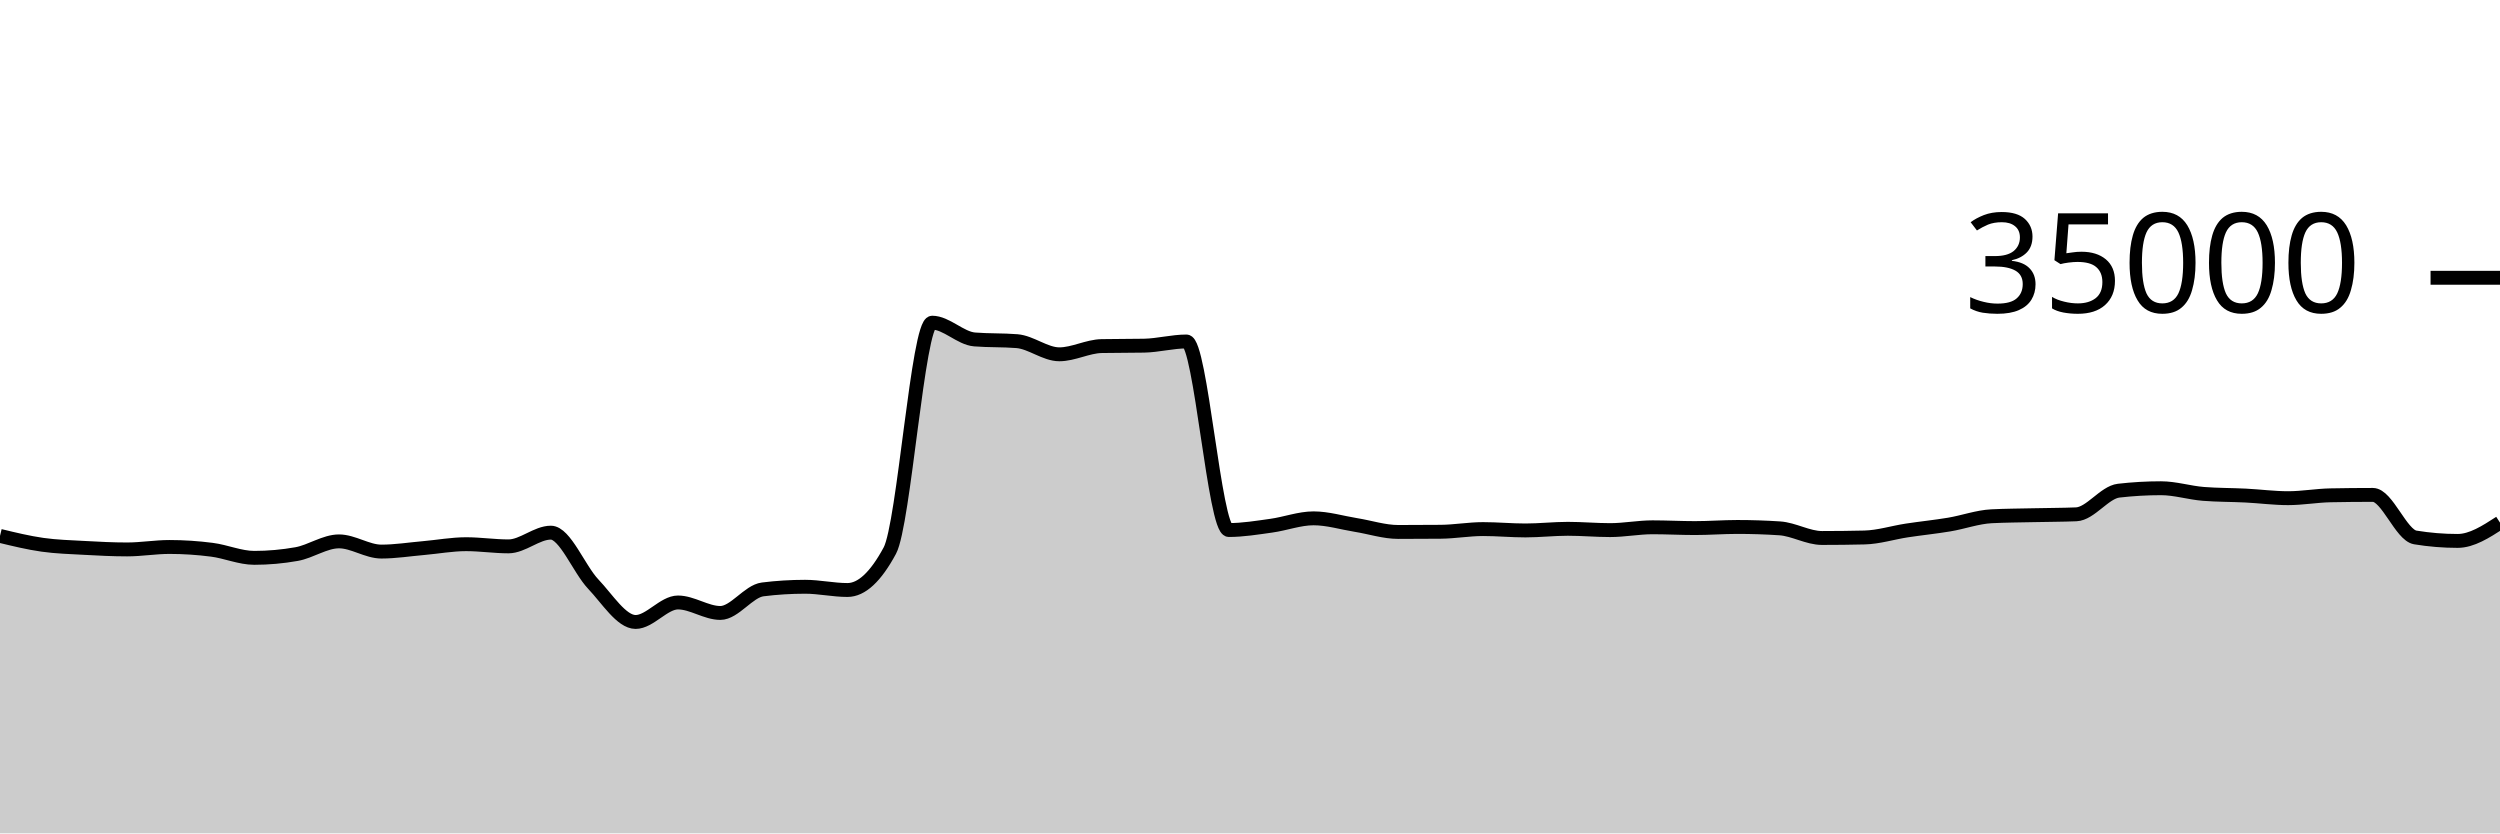
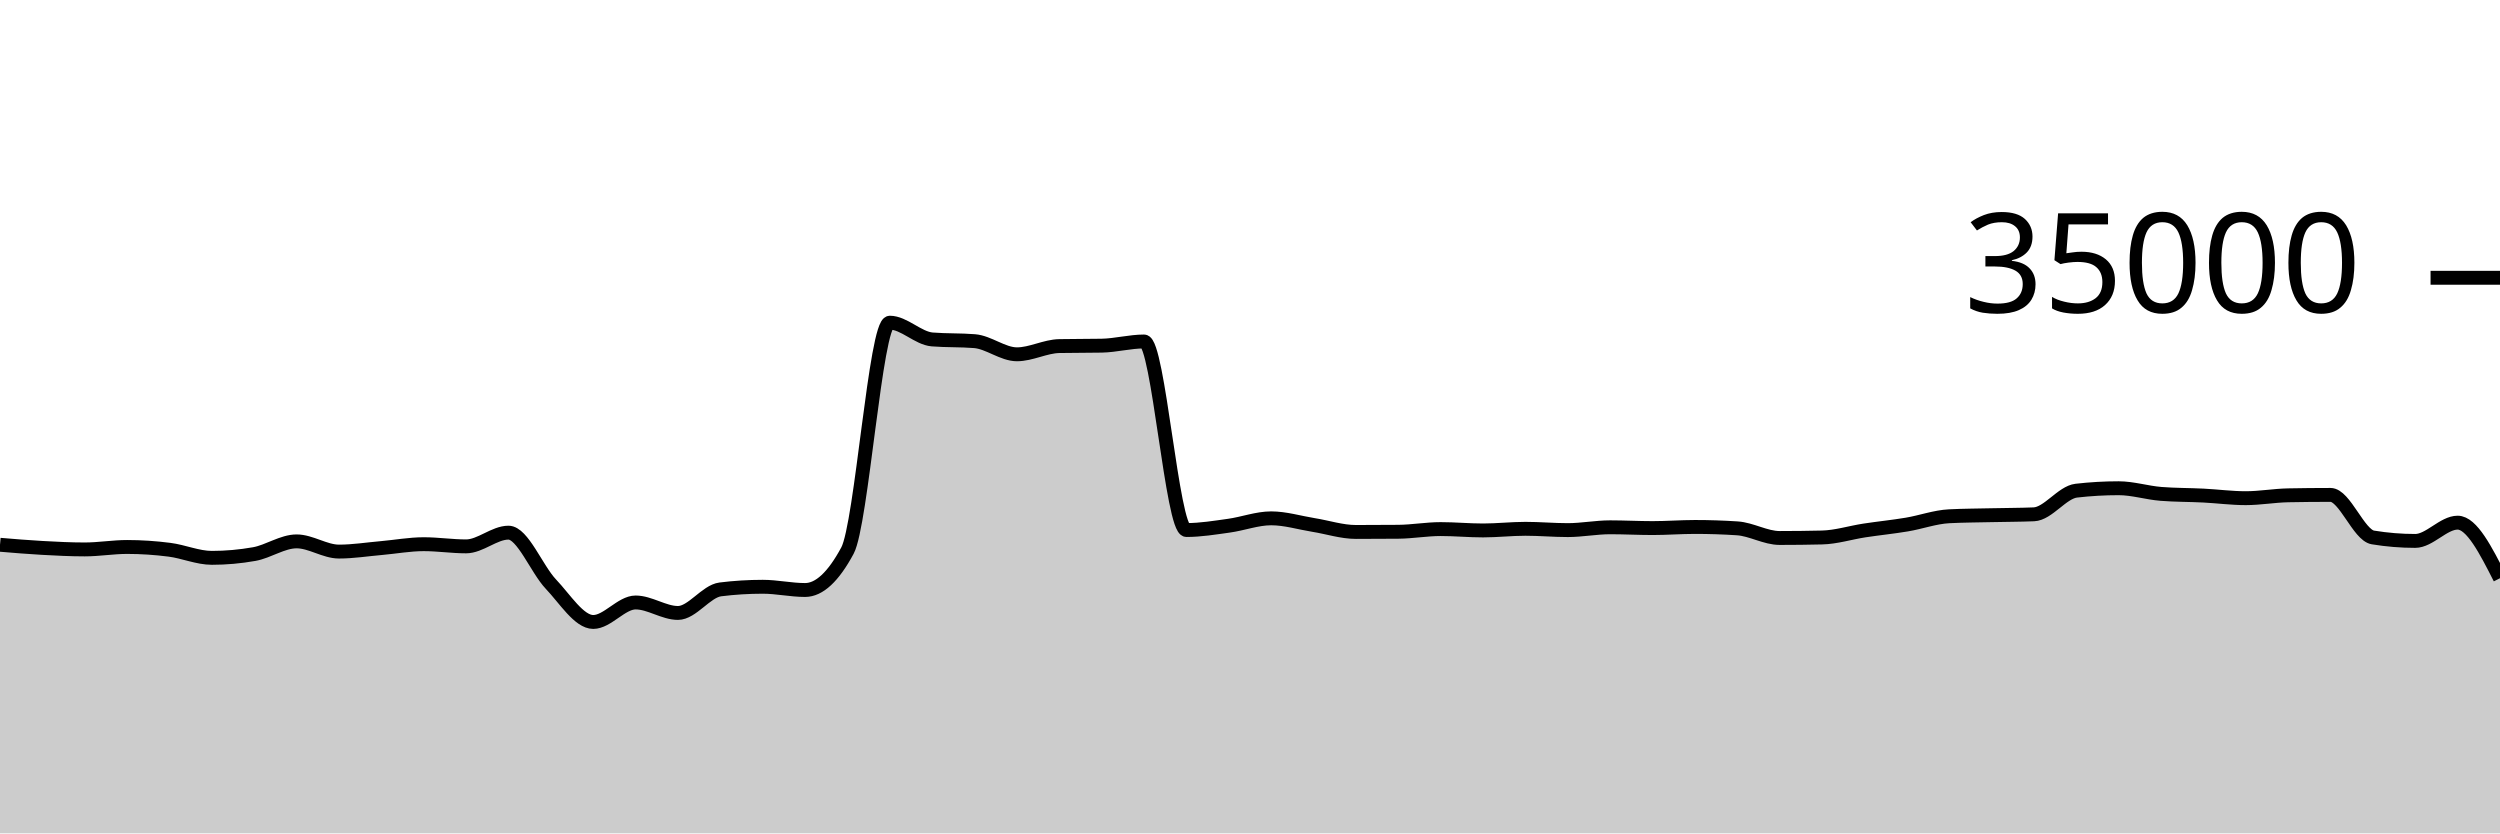
<svg xmlns="http://www.w3.org/2000/svg" viewBox="0 0 180 60">
  <g transform="translate(0,20)">
-     <path class="area" fill="rgba(0, 0, 0, 0.2)" d="M0,18.584C1.017,18.831,2.034,19.078,3.051,19.223C4.068,19.367,5.085,19.394,6.102,19.45C7.119,19.506,8.136,19.559,9.153,19.559C10.169,19.559,11.186,19.382,12.203,19.382C13.22,19.382,14.237,19.451,15.254,19.582C16.271,19.712,17.288,20.165,18.305,20.165C19.322,20.165,20.339,20.074,21.356,19.893C22.373,19.711,23.39,18.979,24.407,18.979C25.424,18.979,26.441,19.714,27.458,19.714C28.475,19.714,29.492,19.549,30.508,19.461C31.525,19.372,32.542,19.182,33.559,19.182C34.576,19.182,35.593,19.339,36.61,19.339C37.627,19.339,38.644,18.351,39.661,18.351C40.678,18.351,41.695,20.981,42.712,22.053C43.729,23.124,44.746,24.782,45.763,24.782C46.78,24.782,47.797,23.378,48.814,23.378C49.831,23.378,50.847,24.133,51.864,24.133C52.881,24.133,53.898,22.563,54.915,22.437C55.932,22.31,56.949,22.247,57.966,22.247C58.983,22.247,60,22.48,61.017,22.48C62.034,22.48,63.051,21.534,64.068,19.643C65.085,17.752,66.102,3.233,67.119,3.233C68.136,3.233,69.153,4.358,70.169,4.44C71.186,4.522,72.203,4.481,73.22,4.563C74.237,4.646,75.254,5.51,76.271,5.51C77.288,5.51,78.305,4.938,79.322,4.918C80.339,4.898,81.356,4.908,82.373,4.888C83.39,4.868,84.407,4.587,85.424,4.587C86.441,4.587,87.458,18.162,88.475,18.162C89.492,18.162,90.508,17.992,91.525,17.851C92.542,17.711,93.559,17.32,94.576,17.32C95.593,17.32,96.61,17.635,97.627,17.799C98.644,17.962,99.661,18.301,100.678,18.301C101.695,18.301,102.712,18.296,103.729,18.287C104.746,18.278,105.763,18.094,106.78,18.094C107.797,18.094,108.814,18.192,109.831,18.192C110.847,18.192,111.864,18.074,112.881,18.074C113.898,18.074,114.915,18.168,115.932,18.168C116.949,18.168,117.966,17.965,118.983,17.965C120,17.965,121.017,18.022,122.034,18.022C123.051,18.022,124.068,17.941,125.085,17.941C126.102,17.941,127.119,17.974,128.136,18.041C129.153,18.108,130.169,18.735,131.186,18.735C132.203,18.735,133.22,18.723,134.237,18.699C135.254,18.676,136.271,18.35,137.288,18.194C138.305,18.039,139.322,17.938,140.339,17.768C141.356,17.598,142.373,17.223,143.39,17.171C144.407,17.12,145.424,17.117,146.441,17.094C147.458,17.07,148.475,17.073,149.492,17.031C150.508,16.989,151.525,15.445,152.542,15.328C153.559,15.211,154.576,15.153,155.593,15.153C156.61,15.153,157.627,15.479,158.644,15.56C159.661,15.641,160.678,15.63,161.695,15.681C162.712,15.733,163.729,15.869,164.746,15.869C165.763,15.869,166.78,15.683,167.797,15.663C168.814,15.643,169.831,15.633,170.847,15.633C171.864,15.633,172.881,18.529,173.898,18.696C174.915,18.863,175.932,18.946,176.949,18.946C177.966,18.946,178.983,18.289,180,17.631L180,40C178.983,40,177.966,40,176.949,40C175.932,40,174.915,40,173.898,40C172.881,40,171.864,40,170.847,40C169.831,40,168.814,40,167.797,40C166.78,40,165.763,40,164.746,40C163.729,40,162.712,40,161.695,40C160.678,40,159.661,40,158.644,40C157.627,40,156.61,40,155.593,40C154.576,40,153.559,40,152.542,40C151.525,40,150.508,40,149.492,40C148.475,40,147.458,40,146.441,40C145.424,40,144.407,40,143.39,40C142.373,40,141.356,40,140.339,40C139.322,40,138.305,40,137.288,40C136.271,40,135.254,40,134.237,40C133.22,40,132.203,40,131.186,40C130.169,40,129.153,40,128.136,40C127.119,40,126.102,40,125.085,40C124.068,40,123.051,40,122.034,40C121.017,40,120,40,118.983,40C117.966,40,116.949,40,115.932,40C114.915,40,113.898,40,112.881,40C111.864,40,110.847,40,109.831,40C108.814,40,107.797,40,106.78,40C105.763,40,104.746,40,103.729,40C102.712,40,101.695,40,100.678,40C99.661,40,98.644,40,97.627,40C96.61,40,95.593,40,94.576,40C93.559,40,92.542,40,91.525,40C90.508,40,89.492,40,88.475,40C87.458,40,86.441,40,85.424,40C84.407,40,83.39,40,82.373,40C81.356,40,80.339,40,79.322,40C78.305,40,77.288,40,76.271,40C75.254,40,74.237,40,73.22,40C72.203,40,71.186,40,70.169,40C69.153,40,68.136,40,67.119,40C66.102,40,65.085,40,64.068,40C63.051,40,62.034,40,61.017,40C60,40,58.983,40,57.966,40C56.949,40,55.932,40,54.915,40C53.898,40,52.881,40,51.864,40C50.847,40,49.831,40,48.814,40C47.797,40,46.78,40,45.763,40C44.746,40,43.729,40,42.712,40C41.695,40,40.678,40,39.661,40C38.644,40,37.627,40,36.61,40C35.593,40,34.576,40,33.559,40C32.542,40,31.525,40,30.508,40C29.492,40,28.475,40,27.458,40C26.441,40,25.424,40,24.407,40C23.39,40,22.373,40,21.356,40C20.339,40,19.322,40,18.305,40C17.288,40,16.271,40,15.254,40C14.237,40,13.22,40,12.203,40C11.186,40,10.169,40,9.153,40C8.136,40,7.119,40,6.102,40C5.085,40,4.068,40,3.051,40C2.034,40,1.017,40,0,40Z" />
-     <path class="line" stroke="black" fill="none" d="M0,18.584C1.017,18.831,2.034,19.078,3.051,19.223C4.068,19.367,5.085,19.394,6.102,19.45C7.119,19.506,8.136,19.559,9.153,19.559C10.169,19.559,11.186,19.382,12.203,19.382C13.22,19.382,14.237,19.451,15.254,19.582C16.271,19.712,17.288,20.165,18.305,20.165C19.322,20.165,20.339,20.074,21.356,19.893C22.373,19.711,23.39,18.979,24.407,18.979C25.424,18.979,26.441,19.714,27.458,19.714C28.475,19.714,29.492,19.549,30.508,19.461C31.525,19.372,32.542,19.182,33.559,19.182C34.576,19.182,35.593,19.339,36.61,19.339C37.627,19.339,38.644,18.351,39.661,18.351C40.678,18.351,41.695,20.981,42.712,22.053C43.729,23.124,44.746,24.782,45.763,24.782C46.78,24.782,47.797,23.378,48.814,23.378C49.831,23.378,50.847,24.133,51.864,24.133C52.881,24.133,53.898,22.563,54.915,22.437C55.932,22.31,56.949,22.247,57.966,22.247C58.983,22.247,60,22.48,61.017,22.48C62.034,22.48,63.051,21.534,64.068,19.643C65.085,17.752,66.102,3.233,67.119,3.233C68.136,3.233,69.153,4.358,70.169,4.44C71.186,4.522,72.203,4.481,73.22,4.563C74.237,4.646,75.254,5.51,76.271,5.51C77.288,5.51,78.305,4.938,79.322,4.918C80.339,4.898,81.356,4.908,82.373,4.888C83.39,4.868,84.407,4.587,85.424,4.587C86.441,4.587,87.458,18.162,88.475,18.162C89.492,18.162,90.508,17.992,91.525,17.851C92.542,17.711,93.559,17.32,94.576,17.32C95.593,17.32,96.61,17.635,97.627,17.799C98.644,17.962,99.661,18.301,100.678,18.301C101.695,18.301,102.712,18.296,103.729,18.287C104.746,18.278,105.763,18.094,106.78,18.094C107.797,18.094,108.814,18.192,109.831,18.192C110.847,18.192,111.864,18.074,112.881,18.074C113.898,18.074,114.915,18.168,115.932,18.168C116.949,18.168,117.966,17.965,118.983,17.965C120,17.965,121.017,18.022,122.034,18.022C123.051,18.022,124.068,17.941,125.085,17.941C126.102,17.941,127.119,17.974,128.136,18.041C129.153,18.108,130.169,18.735,131.186,18.735C132.203,18.735,133.22,18.723,134.237,18.699C135.254,18.676,136.271,18.35,137.288,18.194C138.305,18.039,139.322,17.938,140.339,17.768C141.356,17.598,142.373,17.223,143.39,17.171C144.407,17.12,145.424,17.117,146.441,17.094C147.458,17.07,148.475,17.073,149.492,17.031C150.508,16.989,151.525,15.445,152.542,15.328C153.559,15.211,154.576,15.153,155.593,15.153C156.61,15.153,157.627,15.479,158.644,15.56C159.661,15.641,160.678,15.63,161.695,15.681C162.712,15.733,163.729,15.869,164.746,15.869C165.763,15.869,166.78,15.683,167.797,15.663C168.814,15.643,169.831,15.633,170.847,15.633C171.864,15.633,172.881,18.529,173.898,18.696C174.915,18.863,175.932,18.946,176.949,18.946C177.966,18.946,178.983,18.289,180,17.631" />
+     <path class="area" fill="rgba(0, 0, 0, 0.2)" d="M0,19.223C1.017,19.309,2.034,19.394,3.051,19.45C4.068,19.506,5.085,19.559,6.102,19.559C7.119,19.559,8.136,19.382,9.153,19.382C10.169,19.382,11.186,19.451,12.203,19.582C13.22,19.712,14.237,20.165,15.254,20.165C16.271,20.165,17.288,20.074,18.305,19.893C19.322,19.711,20.339,18.979,21.356,18.979C22.373,18.979,23.39,19.714,24.407,19.714C25.424,19.714,26.441,19.549,27.458,19.461C28.475,19.372,29.492,19.182,30.508,19.182C31.525,19.182,32.542,19.339,33.559,19.339C34.576,19.339,35.593,18.351,36.61,18.351C37.627,18.351,38.644,20.981,39.661,22.053C40.678,23.124,41.695,24.782,42.712,24.782C43.729,24.782,44.746,23.378,45.763,23.378C46.78,23.378,47.797,24.133,48.814,24.133C49.831,24.133,50.847,22.563,51.864,22.437C52.881,22.31,53.898,22.247,54.915,22.247C55.932,22.247,56.949,22.48,57.966,22.48C58.983,22.48,60,21.534,61.017,19.643C62.034,17.752,63.051,3.233,64.068,3.233C65.085,3.233,66.102,4.358,67.119,4.44C68.136,4.522,69.153,4.481,70.169,4.563C71.186,4.646,72.203,5.51,73.22,5.51C74.237,5.51,75.254,4.938,76.271,4.918C77.288,4.898,78.305,4.908,79.322,4.888C80.339,4.868,81.356,4.587,82.373,4.587C83.39,4.587,84.407,18.162,85.424,18.162C86.441,18.162,87.458,17.992,88.475,17.851C89.492,17.711,90.508,17.32,91.525,17.32C92.542,17.32,93.559,17.635,94.576,17.799C95.593,17.962,96.61,18.301,97.627,18.301C98.644,18.301,99.661,18.296,100.678,18.287C101.695,18.278,102.712,18.094,103.729,18.094C104.746,18.094,105.763,18.192,106.78,18.192C107.797,18.192,108.814,18.074,109.831,18.074C110.847,18.074,111.864,18.168,112.881,18.168C113.898,18.168,114.915,17.965,115.932,17.965C116.949,17.965,117.966,18.022,118.983,18.022C120,18.022,121.017,17.941,122.034,17.941C123.051,17.941,124.068,17.974,125.085,18.041C126.102,18.108,127.119,18.735,128.136,18.735C129.153,18.735,130.169,18.723,131.186,18.699C132.203,18.676,133.22,18.35,134.237,18.194C135.254,18.039,136.271,17.938,137.288,17.768C138.305,17.598,139.322,17.223,140.339,17.171C141.356,17.12,142.373,17.117,143.39,17.094C144.407,17.07,145.424,17.073,146.441,17.031C147.458,16.989,148.475,15.445,149.492,15.328C150.508,15.211,151.525,15.153,152.542,15.153C153.559,15.153,154.576,15.479,155.593,15.56C156.61,15.641,157.627,15.63,158.644,15.681C159.661,15.733,160.678,15.869,161.695,15.869C162.712,15.869,163.729,15.683,164.746,15.663C165.763,15.643,166.78,15.633,167.797,15.633C168.814,15.633,169.831,18.529,170.847,18.696C171.864,18.863,172.881,18.946,173.898,18.946C174.915,18.946,175.932,17.631,176.949,17.631C177.966,17.631,178.983,19.631,180,21.631L180,40C178.983,40,177.966,40,176.949,40C175.932,40,174.915,40,173.898,40C172.881,40,171.864,40,170.847,40C169.831,40,168.814,40,167.797,40C166.78,40,165.763,40,164.746,40C163.729,40,162.712,40,161.695,40C160.678,40,159.661,40,158.644,40C157.627,40,156.61,40,155.593,40C154.576,40,153.559,40,152.542,40C151.525,40,150.508,40,149.492,40C148.475,40,147.458,40,146.441,40C145.424,40,144.407,40,143.39,40C142.373,40,141.356,40,140.339,40C139.322,40,138.305,40,137.288,40C136.271,40,135.254,40,134.237,40C133.22,40,132.203,40,131.186,40C130.169,40,129.153,40,128.136,40C127.119,40,126.102,40,125.085,40C124.068,40,123.051,40,122.034,40C121.017,40,120,40,118.983,40C117.966,40,116.949,40,115.932,40C114.915,40,113.898,40,112.881,40C111.864,40,110.847,40,109.831,40C108.814,40,107.797,40,106.78,40C105.763,40,104.746,40,103.729,40C102.712,40,101.695,40,100.678,40C99.661,40,98.644,40,97.627,40C96.61,40,95.593,40,94.576,40C93.559,40,92.542,40,91.525,40C90.508,40,89.492,40,88.475,40C87.458,40,86.441,40,85.424,40C84.407,40,83.39,40,82.373,40C81.356,40,80.339,40,79.322,40C78.305,40,77.288,40,76.271,40C75.254,40,74.237,40,73.22,40C72.203,40,71.186,40,70.169,40C69.153,40,68.136,40,67.119,40C66.102,40,65.085,40,64.068,40C63.051,40,62.034,40,61.017,40C60,40,58.983,40,57.966,40C56.949,40,55.932,40,54.915,40C53.898,40,52.881,40,51.864,40C50.847,40,49.831,40,48.814,40C47.797,40,46.78,40,45.763,40C44.746,40,43.729,40,42.712,40C41.695,40,40.678,40,39.661,40C38.644,40,37.627,40,36.61,40C35.593,40,34.576,40,33.559,40C32.542,40,31.525,40,30.508,40C29.492,40,28.475,40,27.458,40C26.441,40,25.424,40,24.407,40C23.39,40,22.373,40,21.356,40C20.339,40,19.322,40,18.305,40C17.288,40,16.271,40,15.254,40C14.237,40,13.22,40,12.203,40C11.186,40,10.169,40,9.153,40C8.136,40,7.119,40,6.102,40C5.085,40,4.068,40,3.051,40C2.034,40,1.017,40,0,40Z" />
+     <path class="line" stroke="black" fill="none" d="M0,19.223C1.017,19.309,2.034,19.394,3.051,19.45C4.068,19.506,5.085,19.559,6.102,19.559C7.119,19.559,8.136,19.382,9.153,19.382C10.169,19.382,11.186,19.451,12.203,19.582C13.22,19.712,14.237,20.165,15.254,20.165C16.271,20.165,17.288,20.074,18.305,19.893C19.322,19.711,20.339,18.979,21.356,18.979C22.373,18.979,23.39,19.714,24.407,19.714C25.424,19.714,26.441,19.549,27.458,19.461C28.475,19.372,29.492,19.182,30.508,19.182C31.525,19.182,32.542,19.339,33.559,19.339C34.576,19.339,35.593,18.351,36.61,18.351C37.627,18.351,38.644,20.981,39.661,22.053C40.678,23.124,41.695,24.782,42.712,24.782C43.729,24.782,44.746,23.378,45.763,23.378C46.78,23.378,47.797,24.133,48.814,24.133C49.831,24.133,50.847,22.563,51.864,22.437C52.881,22.31,53.898,22.247,54.915,22.247C55.932,22.247,56.949,22.48,57.966,22.48C58.983,22.48,60,21.534,61.017,19.643C62.034,17.752,63.051,3.233,64.068,3.233C65.085,3.233,66.102,4.358,67.119,4.44C68.136,4.522,69.153,4.481,70.169,4.563C71.186,4.646,72.203,5.51,73.22,5.51C74.237,5.51,75.254,4.938,76.271,4.918C77.288,4.898,78.305,4.908,79.322,4.888C80.339,4.868,81.356,4.587,82.373,4.587C83.39,4.587,84.407,18.162,85.424,18.162C86.441,18.162,87.458,17.992,88.475,17.851C89.492,17.711,90.508,17.32,91.525,17.32C92.542,17.32,93.559,17.635,94.576,17.799C95.593,17.962,96.61,18.301,97.627,18.301C98.644,18.301,99.661,18.296,100.678,18.287C101.695,18.278,102.712,18.094,103.729,18.094C104.746,18.094,105.763,18.192,106.78,18.192C107.797,18.192,108.814,18.074,109.831,18.074C110.847,18.074,111.864,18.168,112.881,18.168C113.898,18.168,114.915,17.965,115.932,17.965C116.949,17.965,117.966,18.022,118.983,18.022C120,18.022,121.017,17.941,122.034,17.941C123.051,17.941,124.068,17.974,125.085,18.041C126.102,18.108,127.119,18.735,128.136,18.735C129.153,18.735,130.169,18.723,131.186,18.699C132.203,18.676,133.22,18.35,134.237,18.194C135.254,18.039,136.271,17.938,137.288,17.768C138.305,17.598,139.322,17.223,140.339,17.171C141.356,17.12,142.373,17.117,143.39,17.094C144.407,17.07,145.424,17.073,146.441,17.031C147.458,16.989,148.475,15.445,149.492,15.328C150.508,15.211,151.525,15.153,152.542,15.153C153.559,15.153,154.576,15.479,155.593,15.56C156.61,15.641,157.627,15.63,158.644,15.681C159.661,15.733,160.678,15.869,161.695,15.869C162.712,15.869,163.729,15.683,164.746,15.663C165.763,15.643,166.78,15.633,167.797,15.633C168.814,15.633,169.831,18.529,170.847,18.696C171.864,18.863,172.881,18.946,173.898,18.946C174.915,18.946,175.932,17.631,176.949,17.631C177.966,17.631,178.983,19.631,180,21.631" />
    <path class="axis-ceiling" stroke-width="1" stroke="black" fill="none" d="M175,0L180,0" />
    <text class="axis-ceiling-label" font-family="sans-serif" text-anchor="end" font-size="10px" x="170" y="2.5">35000</text>
  </g>
</svg>
